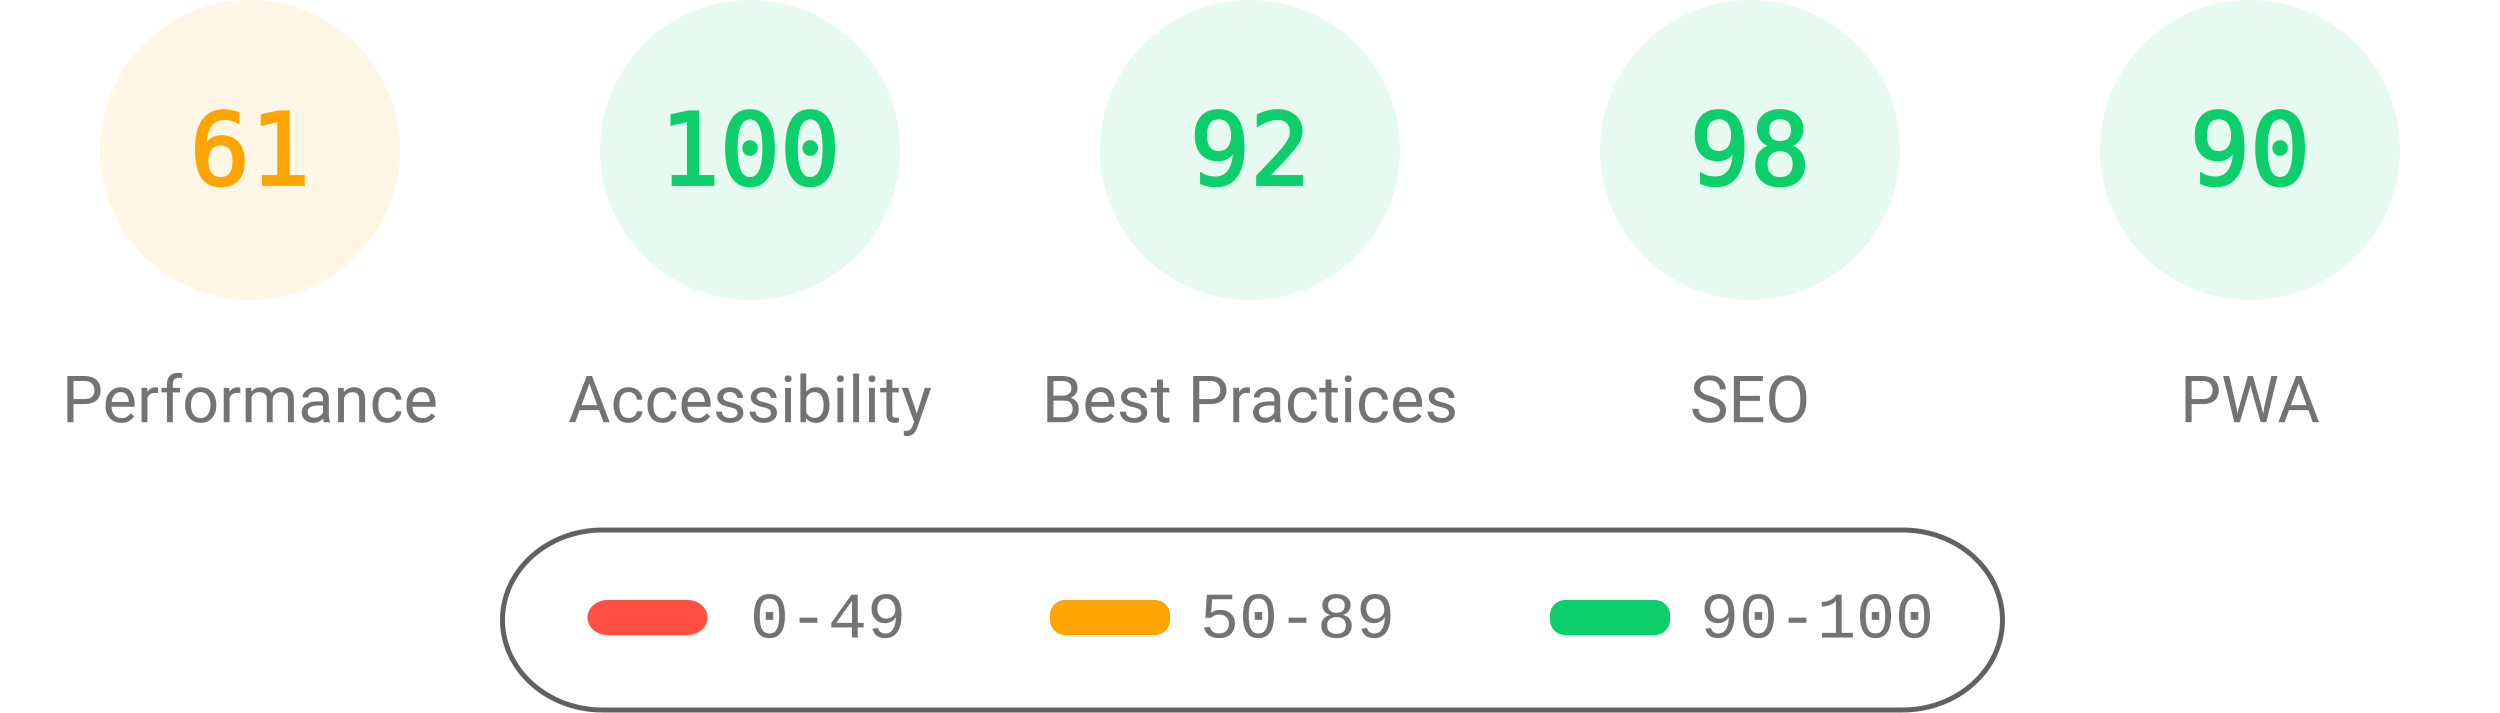
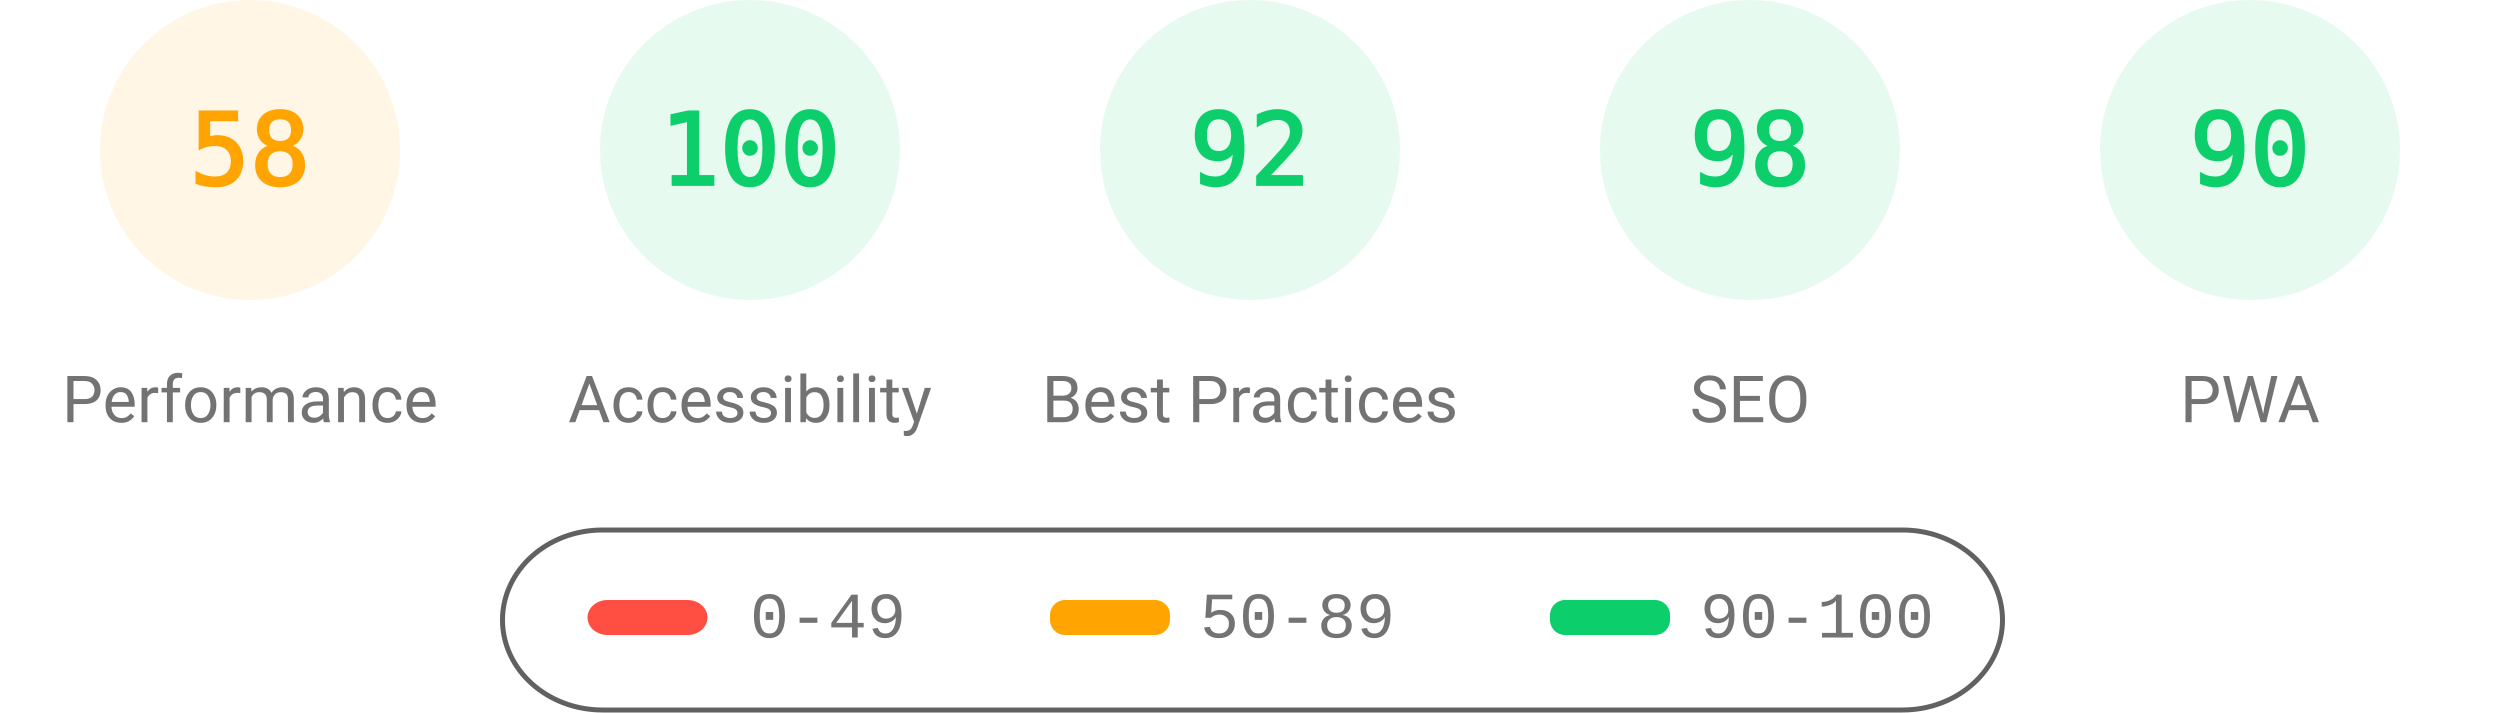
<svg xmlns="http://www.w3.org/2000/svg" fill="none" width="1000" height="285">
  <style>.gauge-base{opacity:.1}.gauge-arc{fill:none;animation-delay:250ms;stroke-linecap:round;transform:rotate(-90deg);transform-origin:100px 60px;animation:load-gauge 1s ease forwards}.guage-text{font-size:40px;font-family:monospace;text-align:center}.guage-red{color:#ff4e42;fill:#ff4e42;stroke:#ff4e42}.guage-orange{color:#ffa400;fill:#ffa400;stroke:#ffa400}.guage-green{color:#0cce6b;fill:#0cce6b;stroke:#0cce6b}.guage-undefined{color:#5c5c5c;fill:#5c5c5c;stroke:#5c5c5c}.guage-title{color:#737373;fill:#737373;stroke:none;font-size:26px;line-height:26px;font-family:Roboto,Halvetica,Arial,sans-serif}@keyframes load-gauge{from{stroke-dasharray:0 352.858}}</style>
  <svg class="guage-div guage-perf guage-orange" viewBox="0 0 200 200" width="200" height="200">
    <circle class="gauge-base" r="56" cx="100" cy="60" stroke-width="8" />
-     <circle class="gauge-arc guage-arc-1" r="56" cx="100" cy="60" stroke-width="8" style="stroke-dasharray:214.633,351.858" />
-     <text class="guage-text" x="100" y="60" alignment-baseline="central" dominant-baseline="central" text-anchor="middle">61</text>
+     <circle class="gauge-arc guage-arc-1" r="56" cx="100" cy="60" stroke-width="8" style="stroke-dasharray:204.078,351.858" />
+     <text class="guage-text" x="100" y="60" alignment-baseline="central" dominant-baseline="central" text-anchor="middle">58</text>
    <text class="guage-title" x="100" y="160" alignment-baseline="central" dominant-baseline="central" text-anchor="middle">Performance</text>
  </svg>
  <svg class="guage-div guage-acc guage-green" viewBox="0 0 200 200" width="200" height="200" x="200">
    <circle class="gauge-base" r="56" cx="100" cy="60" stroke-width="8" />
    <circle class="gauge-arc guage-arc-2" r="56" cx="100" cy="60" stroke-width="8" style="stroke-dasharray:351.858,351.858" />
    <text class="guage-text" x="100" y="60" alignment-baseline="central" dominant-baseline="central" text-anchor="middle">100</text>
    <text class="guage-title" x="100" y="160" alignment-baseline="central" dominant-baseline="central" text-anchor="middle">Accessibility</text>
  </svg>
  <svg class="guage-div guage-best guage-green" viewBox="0 0 200 200" width="200" height="200" x="400">
    <circle class="gauge-base" r="56" cx="100" cy="60" stroke-width="8" />
    <circle class="gauge-arc guage-arc-3" r="56" cx="100" cy="60" stroke-width="8" style="stroke-dasharray:323.709,351.858" />
    <text class="guage-text" x="100" y="60" alignment-baseline="central" dominant-baseline="central" text-anchor="middle">92</text>
    <text class="guage-title" x="100" y="160" alignment-baseline="central" dominant-baseline="central" text-anchor="middle">Best Practices</text>
  </svg>
  <svg class="guage-div guage-seo guage-green" viewBox="0 0 200 200" width="200" height="200" x="600">
    <circle class="gauge-base" r="56" cx="100" cy="60" stroke-width="8" />
    <circle class="gauge-arc guage-arc-4" r="56" cx="100" cy="60" stroke-width="8" style="stroke-dasharray:344.821,351.858" />
    <text class="guage-text" x="100" y="60" alignment-baseline="central" dominant-baseline="central" text-anchor="middle">98</text>
    <text class="guage-title" x="100" y="160" alignment-baseline="central" dominant-baseline="central" text-anchor="middle">SEO</text>
  </svg>
  <svg class="guage-div guage-pwa guage-green" viewBox="0 0 200 200" width="200" height="200" x="800">
    <circle class="gauge-base" r="56" cx="100" cy="60" stroke-width="8" />
    <circle class="gauge-arc guage-arc-4" r="56" cx="100" cy="60" stroke-width="8" style="stroke-dasharray:316.672,351.858" />
    <text class="guage-text" x="100" y="60" alignment-baseline="central" dominant-baseline="central" text-anchor="middle">90</text>
    <text class="guage-title" x="100" y="160" alignment-baseline="central" dominant-baseline="central" text-anchor="middle">PWA</text>
  </svg>
  <svg width="604" height="76" x="200" y="210">
    <path fill="none" id="canvas_background" d="M-1-1h604v80H-1z" />
    <rect fill-opacity="0" stroke="#616161" stroke-width="2" rx="40" id="svg_2" height="72" width="600" y="2" x="1" fill="#000" />
    <rect stroke="#000" rx="8" id="svg_3" height="14" width="48" y="30" x="35" stroke-opacity="null" stroke-width="0" fill="#ff4e42" />
    <rect stroke="#000" rx="6" id="svg_4" height="14" width="48" y="30" x="220" stroke-opacity="null" stroke-width="0" fill="#ffa400" />
    <rect stroke="#000" rx="6" id="svg_5" height="14" width="48" y="30" x="420" stroke-opacity="null" stroke-width="0" fill="#0cce6b" />
    <text xml:space="preserve" text-anchor="start" font-family="'Courier New', Courier, monospace" font-size="26" id="svg_6" y="45" x="100" stroke-opacity="null" stroke-width="0" stroke="#000" fill="#737373">0-49</text>
    <text xml:space="preserve" text-anchor="start" font-family="'Courier New', Courier, monospace" font-size="26" id="svg_7" y="45" x="280" stroke-opacity="null" stroke-width="0" stroke="#000" fill="#737373">50-89</text>
    <text xml:space="preserve" text-anchor="start" font-family="'Courier New', Courier, monospace" font-size="26" id="svg_8" y="45" x="480" stroke-opacity="null" stroke-width="0" stroke="#000" fill="#737373">90-100</text>
  </svg>
</svg>
